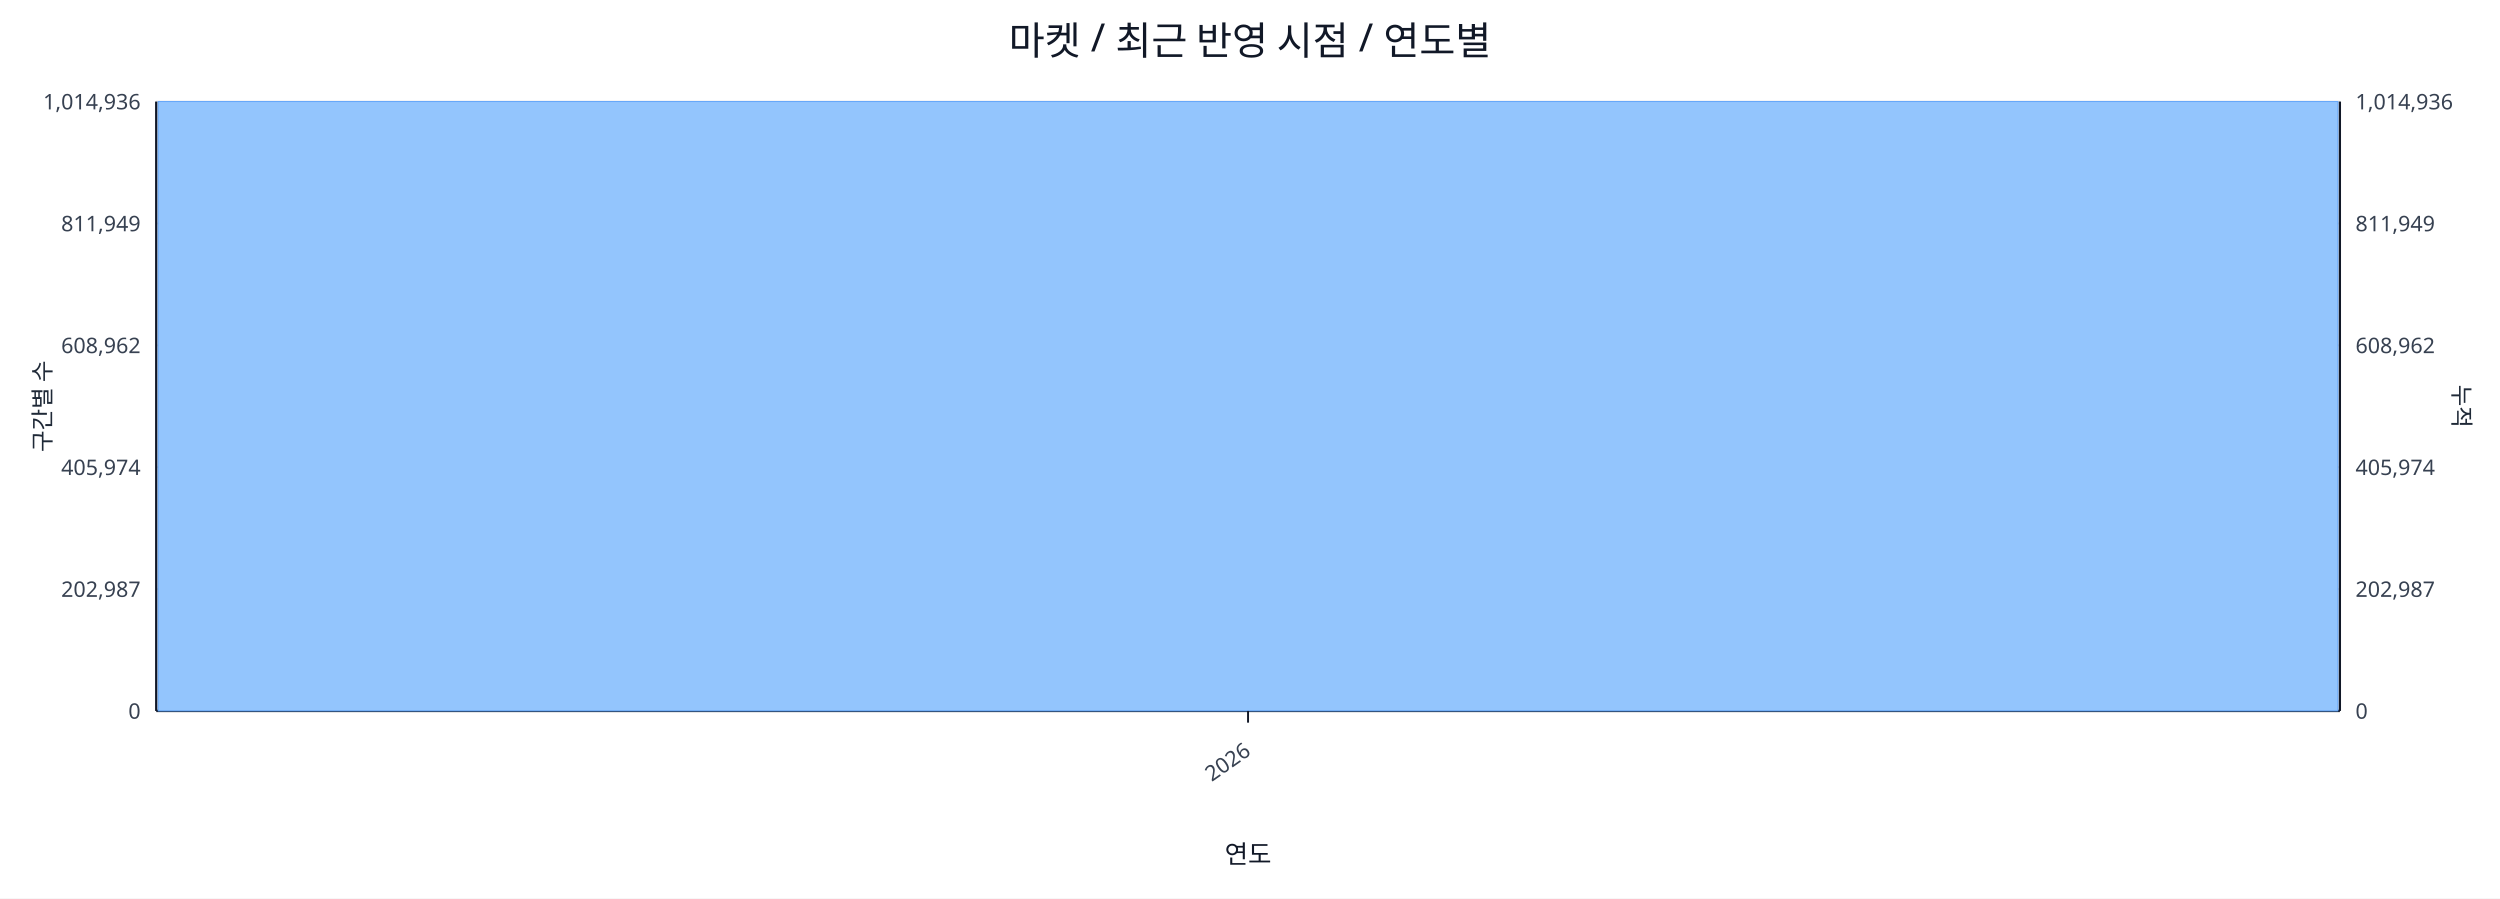
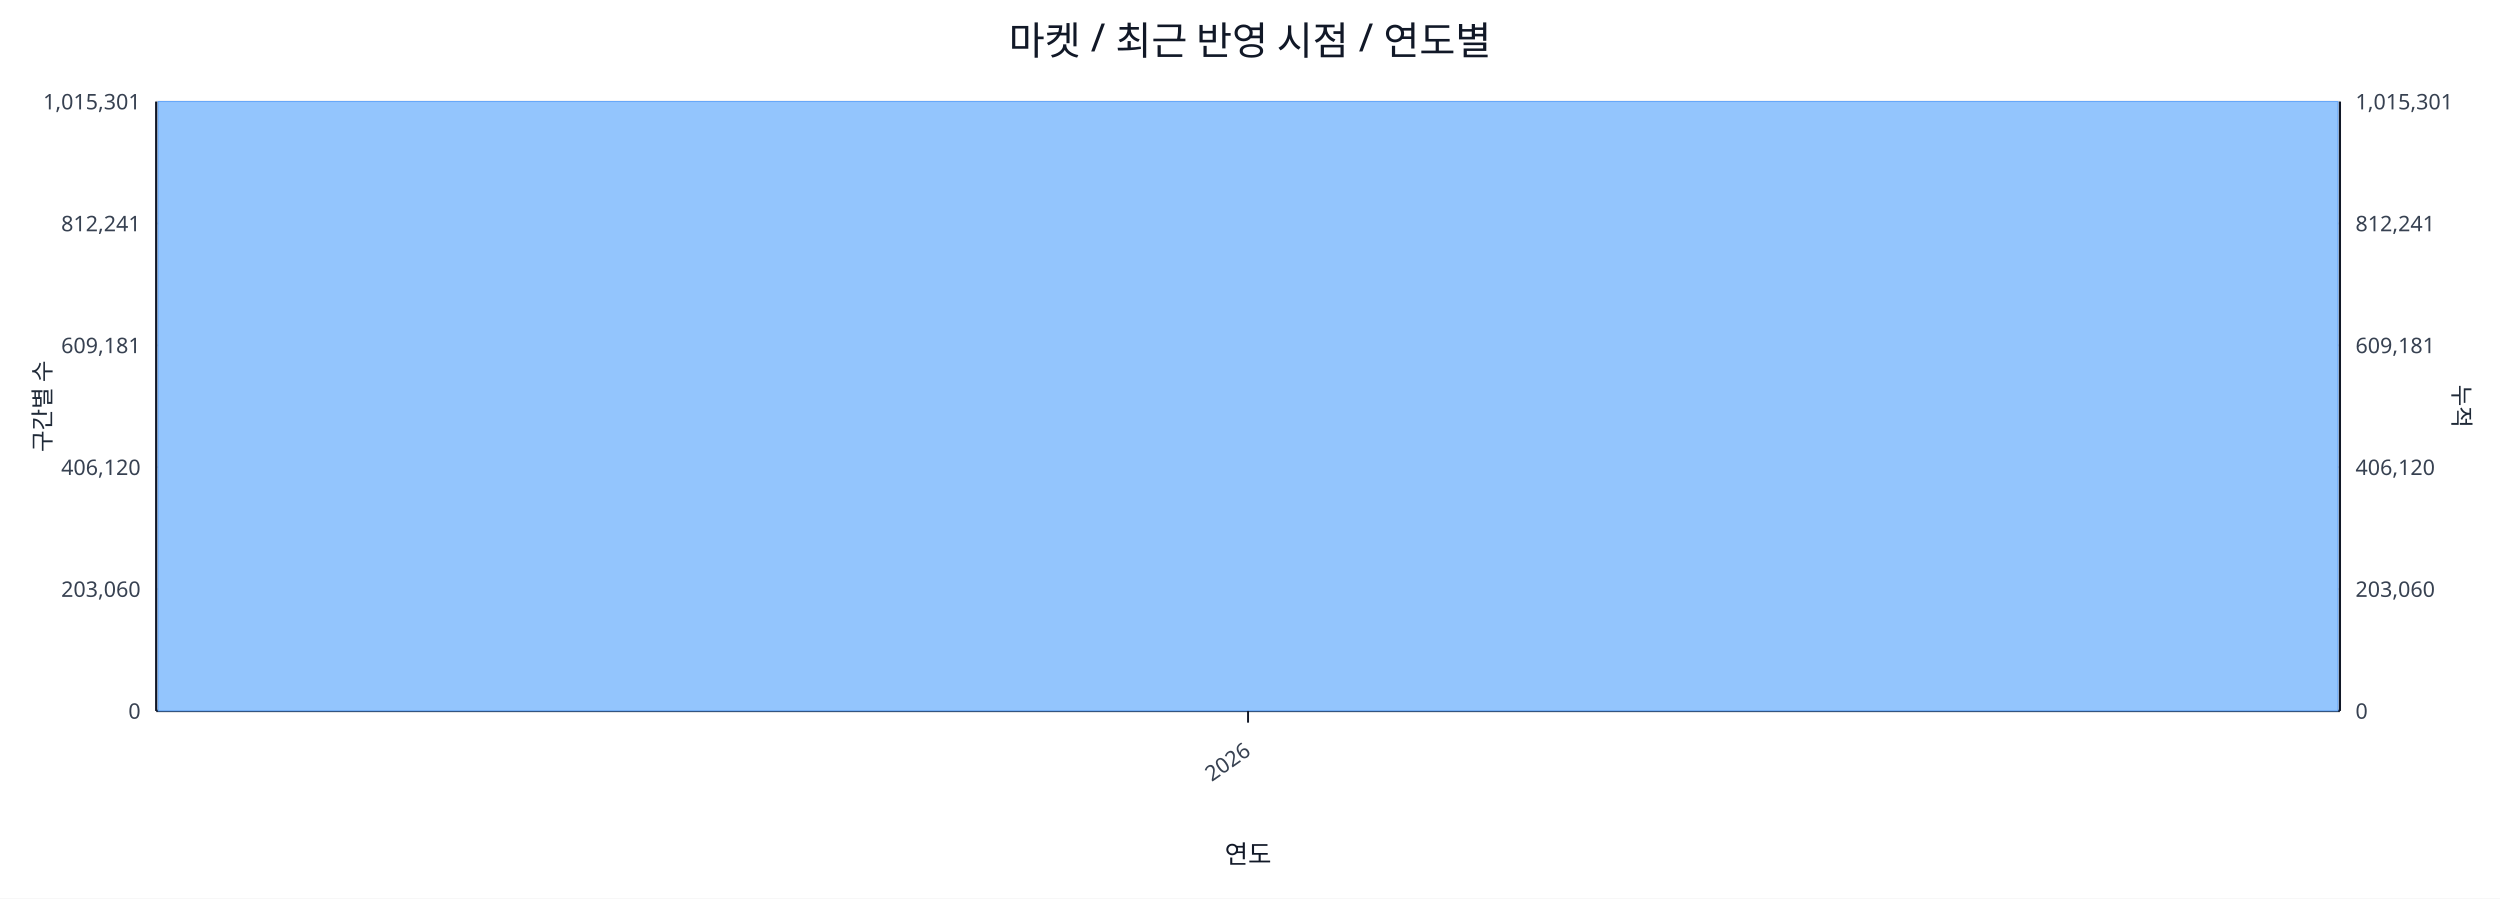
<svg xmlns="http://www.w3.org/2000/svg" width="1280" height="460" viewBox="0 0 1280 460">
  <rect x="0" y="0" width="100%" height="100%" fill="#ffffff" />
  <text x="640.0" y="28" font-size="20" text-anchor="middle" font-family="sans-serif" fill="#111827">마켓 / 최근 반영 시점 / 연도별</text>
  <line x1="80.0" y1="52.0" x2="1198.0" y2="52.0" stroke="#e5e7eb" stroke-width="1" />
-   <text x="72.0" y="56.0" font-size="11" text-anchor="end" font-family="sans-serif" fill="#374151">1,014,936</text>
-   <text x="1206.0" y="56.0" font-size="11" text-anchor="start" font-family="sans-serif" fill="#374151">1,014,936</text>
+   <text x="72.0" y="56.0" font-size="11" text-anchor="end" font-family="sans-serif" fill="#374151">1,015,301</text>
+   <text x="1206.0" y="56.0" font-size="11" text-anchor="start" font-family="sans-serif" fill="#374151">1,015,301</text>
  <line x1="80.0" y1="114.4" x2="1198.0" y2="114.4" stroke="#e5e7eb" stroke-width="1" />
-   <text x="72.0" y="118.4" font-size="11" text-anchor="end" font-family="sans-serif" fill="#374151">811,949</text>
-   <text x="1206.0" y="118.4" font-size="11" text-anchor="start" font-family="sans-serif" fill="#374151">811,949</text>
+   <text x="72.0" y="118.4" font-size="11" text-anchor="end" font-family="sans-serif" fill="#374151">812,241</text>
+   <text x="1206.0" y="118.4" font-size="11" text-anchor="start" font-family="sans-serif" fill="#374151">812,241</text>
  <line x1="80.0" y1="176.8" x2="1198.0" y2="176.8" stroke="#e5e7eb" stroke-width="1" />
-   <text x="72.0" y="180.8" font-size="11" text-anchor="end" font-family="sans-serif" fill="#374151">608,962</text>
-   <text x="1206.0" y="180.8" font-size="11" text-anchor="start" font-family="sans-serif" fill="#374151">608,962</text>
+   <text x="72.0" y="180.8" font-size="11" text-anchor="end" font-family="sans-serif" fill="#374151">609,181</text>
+   <text x="1206.0" y="180.8" font-size="11" text-anchor="start" font-family="sans-serif" fill="#374151">609,181</text>
  <line x1="80.0" y1="239.2" x2="1198.0" y2="239.2" stroke="#e5e7eb" stroke-width="1" />
-   <text x="72.0" y="243.2" font-size="11" text-anchor="end" font-family="sans-serif" fill="#374151">405,974</text>
-   <text x="1206.0" y="243.2" font-size="11" text-anchor="start" font-family="sans-serif" fill="#374151">405,974</text>
+   <text x="72.0" y="243.2" font-size="11" text-anchor="end" font-family="sans-serif" fill="#374151">406,120</text>
+   <text x="1206.0" y="243.2" font-size="11" text-anchor="start" font-family="sans-serif" fill="#374151">406,120</text>
  <line x1="80.0" y1="301.6" x2="1198.0" y2="301.6" stroke="#e5e7eb" stroke-width="1" />
-   <text x="72.0" y="305.6" font-size="11" text-anchor="end" font-family="sans-serif" fill="#374151">202,987</text>
-   <text x="1206.0" y="305.6" font-size="11" text-anchor="start" font-family="sans-serif" fill="#374151">202,987</text>
+   <text x="72.0" y="305.6" font-size="11" text-anchor="end" font-family="sans-serif" fill="#374151">203,060</text>
+   <text x="1206.0" y="305.6" font-size="11" text-anchor="start" font-family="sans-serif" fill="#374151">203,060</text>
  <line x1="80.0" y1="364.0" x2="1198.0" y2="364.0" stroke="#e5e7eb" stroke-width="1" />
  <text x="72.0" y="368.0" font-size="11" text-anchor="end" font-family="sans-serif" fill="#374151">0</text>
  <text x="1206.0" y="368.0" font-size="11" text-anchor="start" font-family="sans-serif" fill="#374151">0</text>
  <line x1="80.0" y1="364.0" x2="1198.0" y2="364.0" stroke="#111827" stroke-width="1.2" />
  <line x1="80.0" y1="52.0" x2="80.0" y2="364.0" stroke="#111827" stroke-width="1.2" />
  <line x1="1198.0" y1="52.0" x2="1198.0" y2="364.0" stroke="#111827" stroke-width="1.2" />
  <rect x="81.0" y="52.0" width="1116.0" height="312.0" fill="#93c5fd" stroke="#60a5fa" stroke-width="0.5" />
  <polyline fill="none" stroke="#ef4444" stroke-width="2" points="639.0,52.0" />
  <line x1="639.0" y1="364.0" x2="639.0" y2="370.0" stroke="#111827" stroke-width="1" />
  <text x="641.0" y="386.0" font-size="11" text-anchor="end" transform="rotate(-35 641.0 386.0)" font-family="sans-serif" fill="#374151">2026</text>
  <text x="26" y="208.0" font-size="12" transform="rotate(-90 26 208.0)" text-anchor="middle" font-family="sans-serif" fill="#1f2937">구간별 수</text>
  <text x="1256.0" y="208.0" font-size="12" transform="rotate(90 1256.0 208.0)" text-anchor="middle" font-family="sans-serif" fill="#1f2937">누적</text>
  <text x="639.0" y="442.0" font-size="13" text-anchor="middle" font-family="sans-serif" fill="#111827">연도</text>
</svg>
